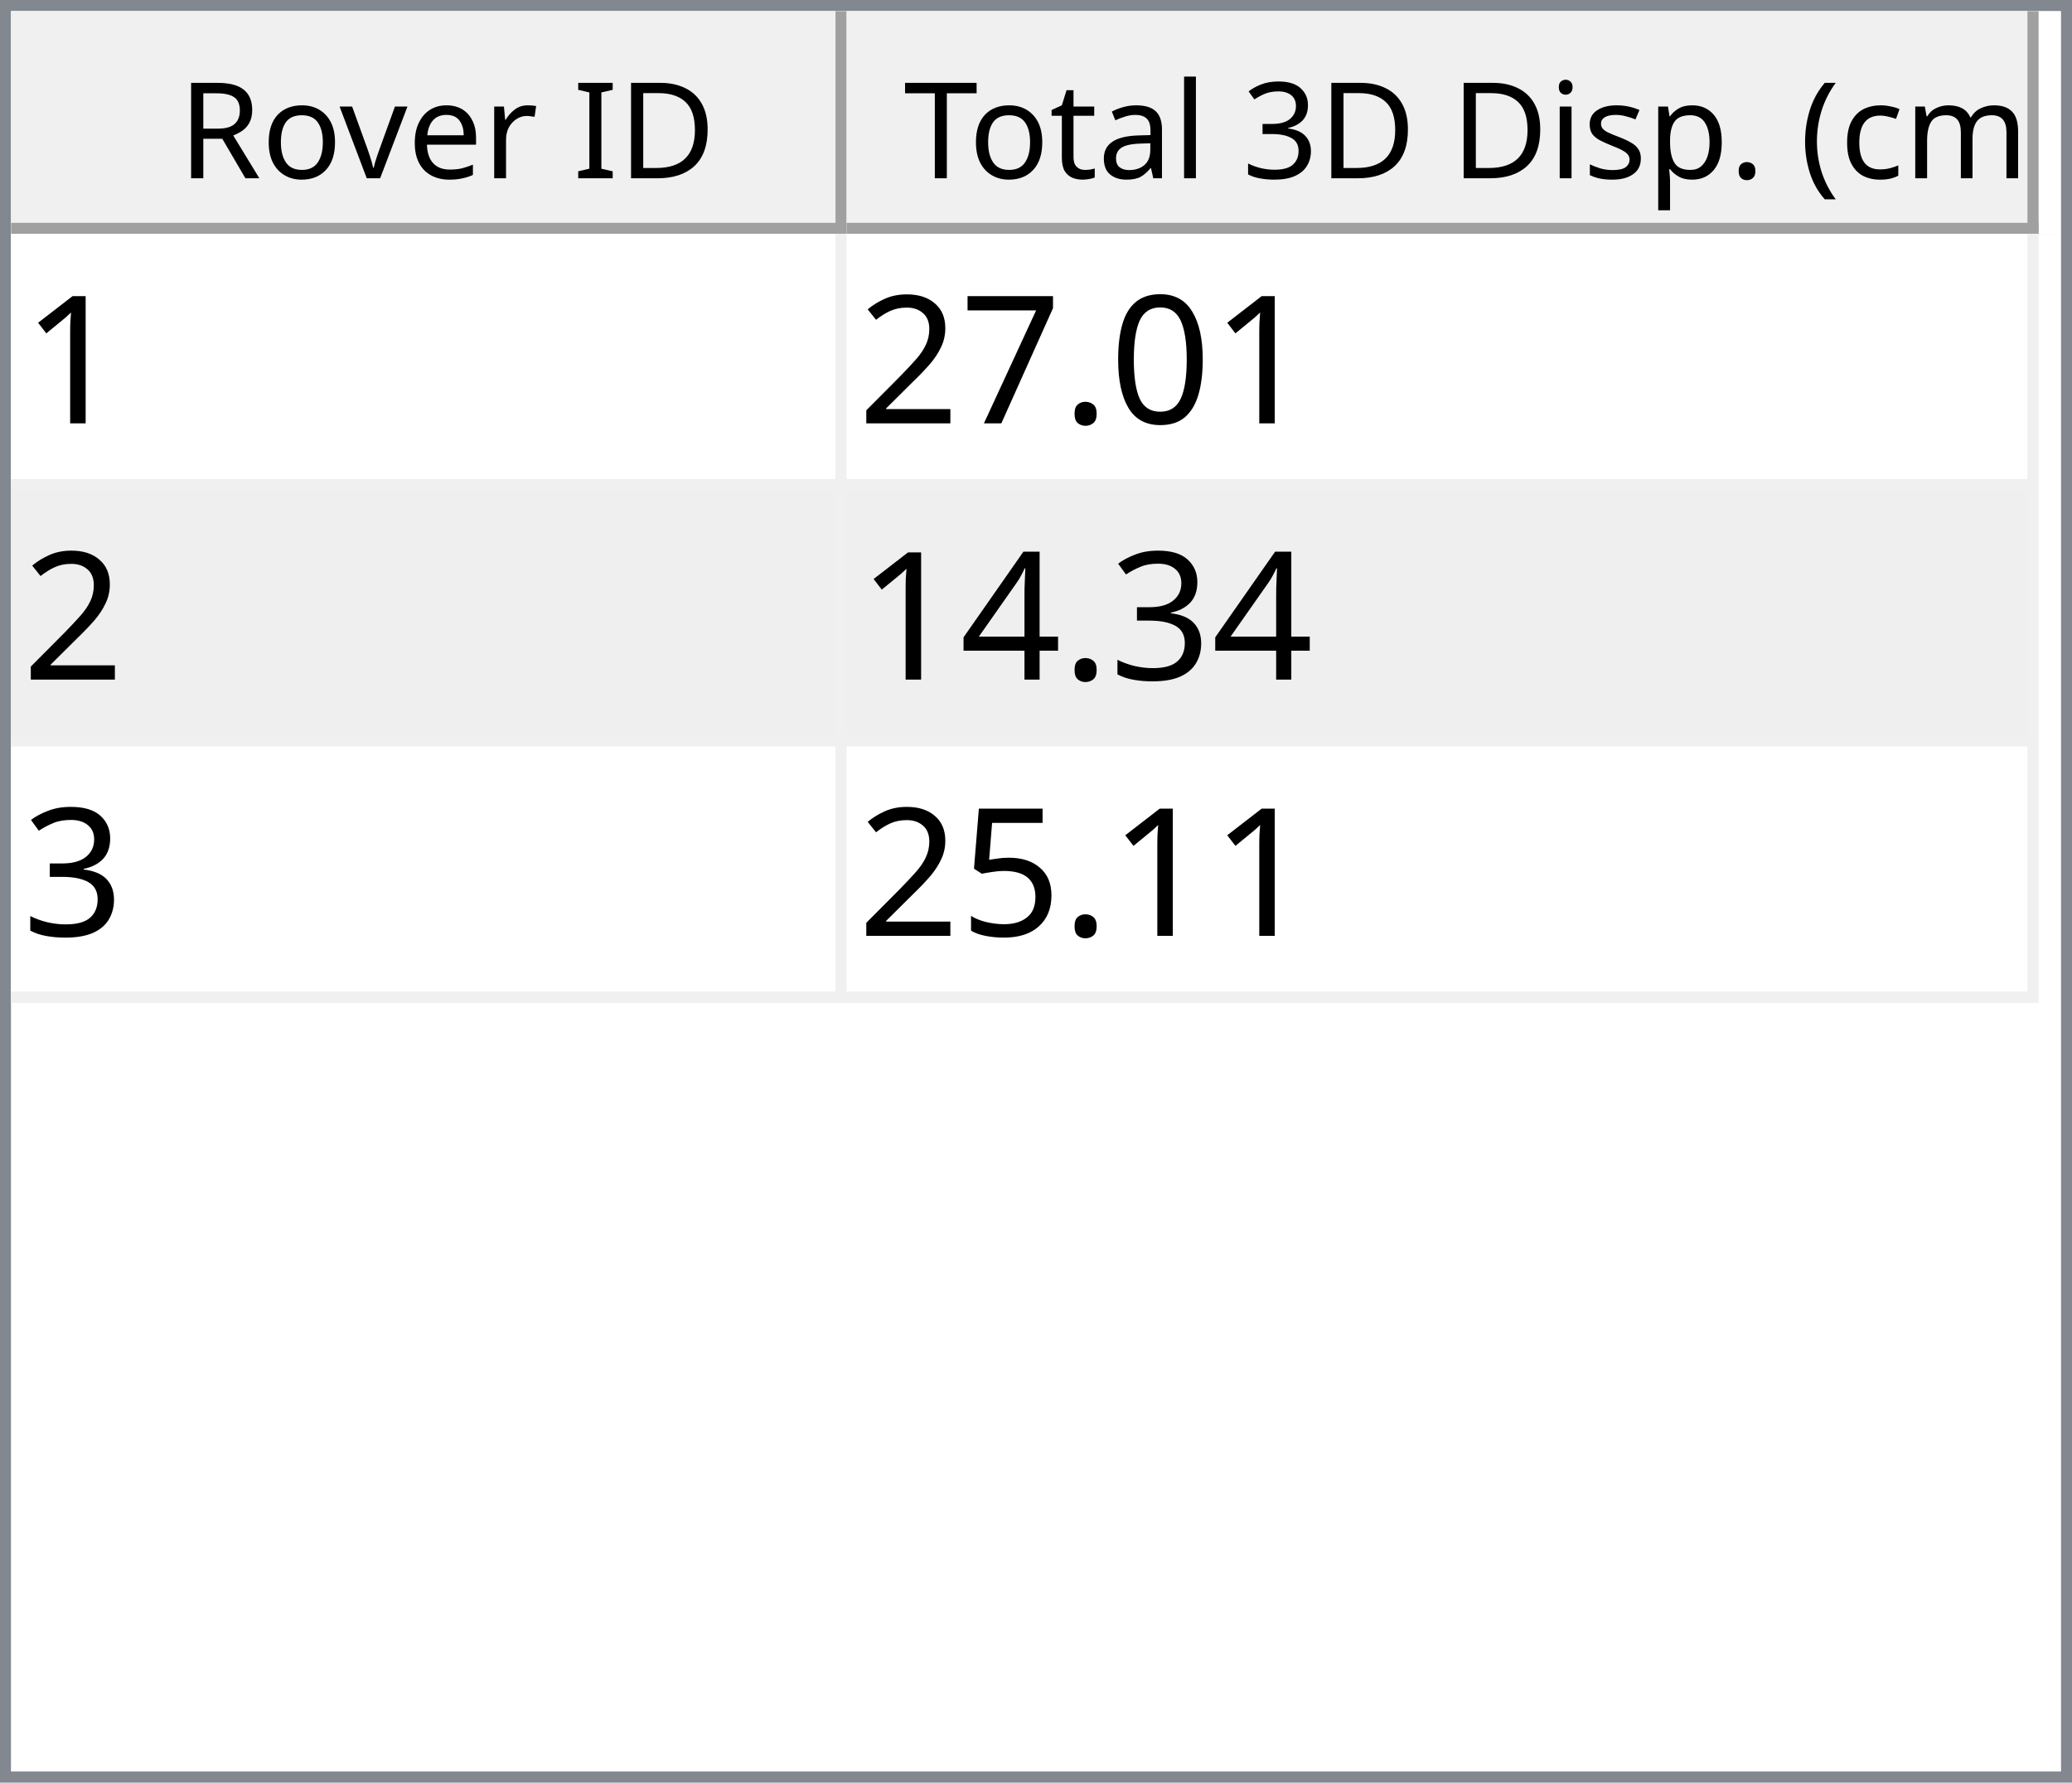
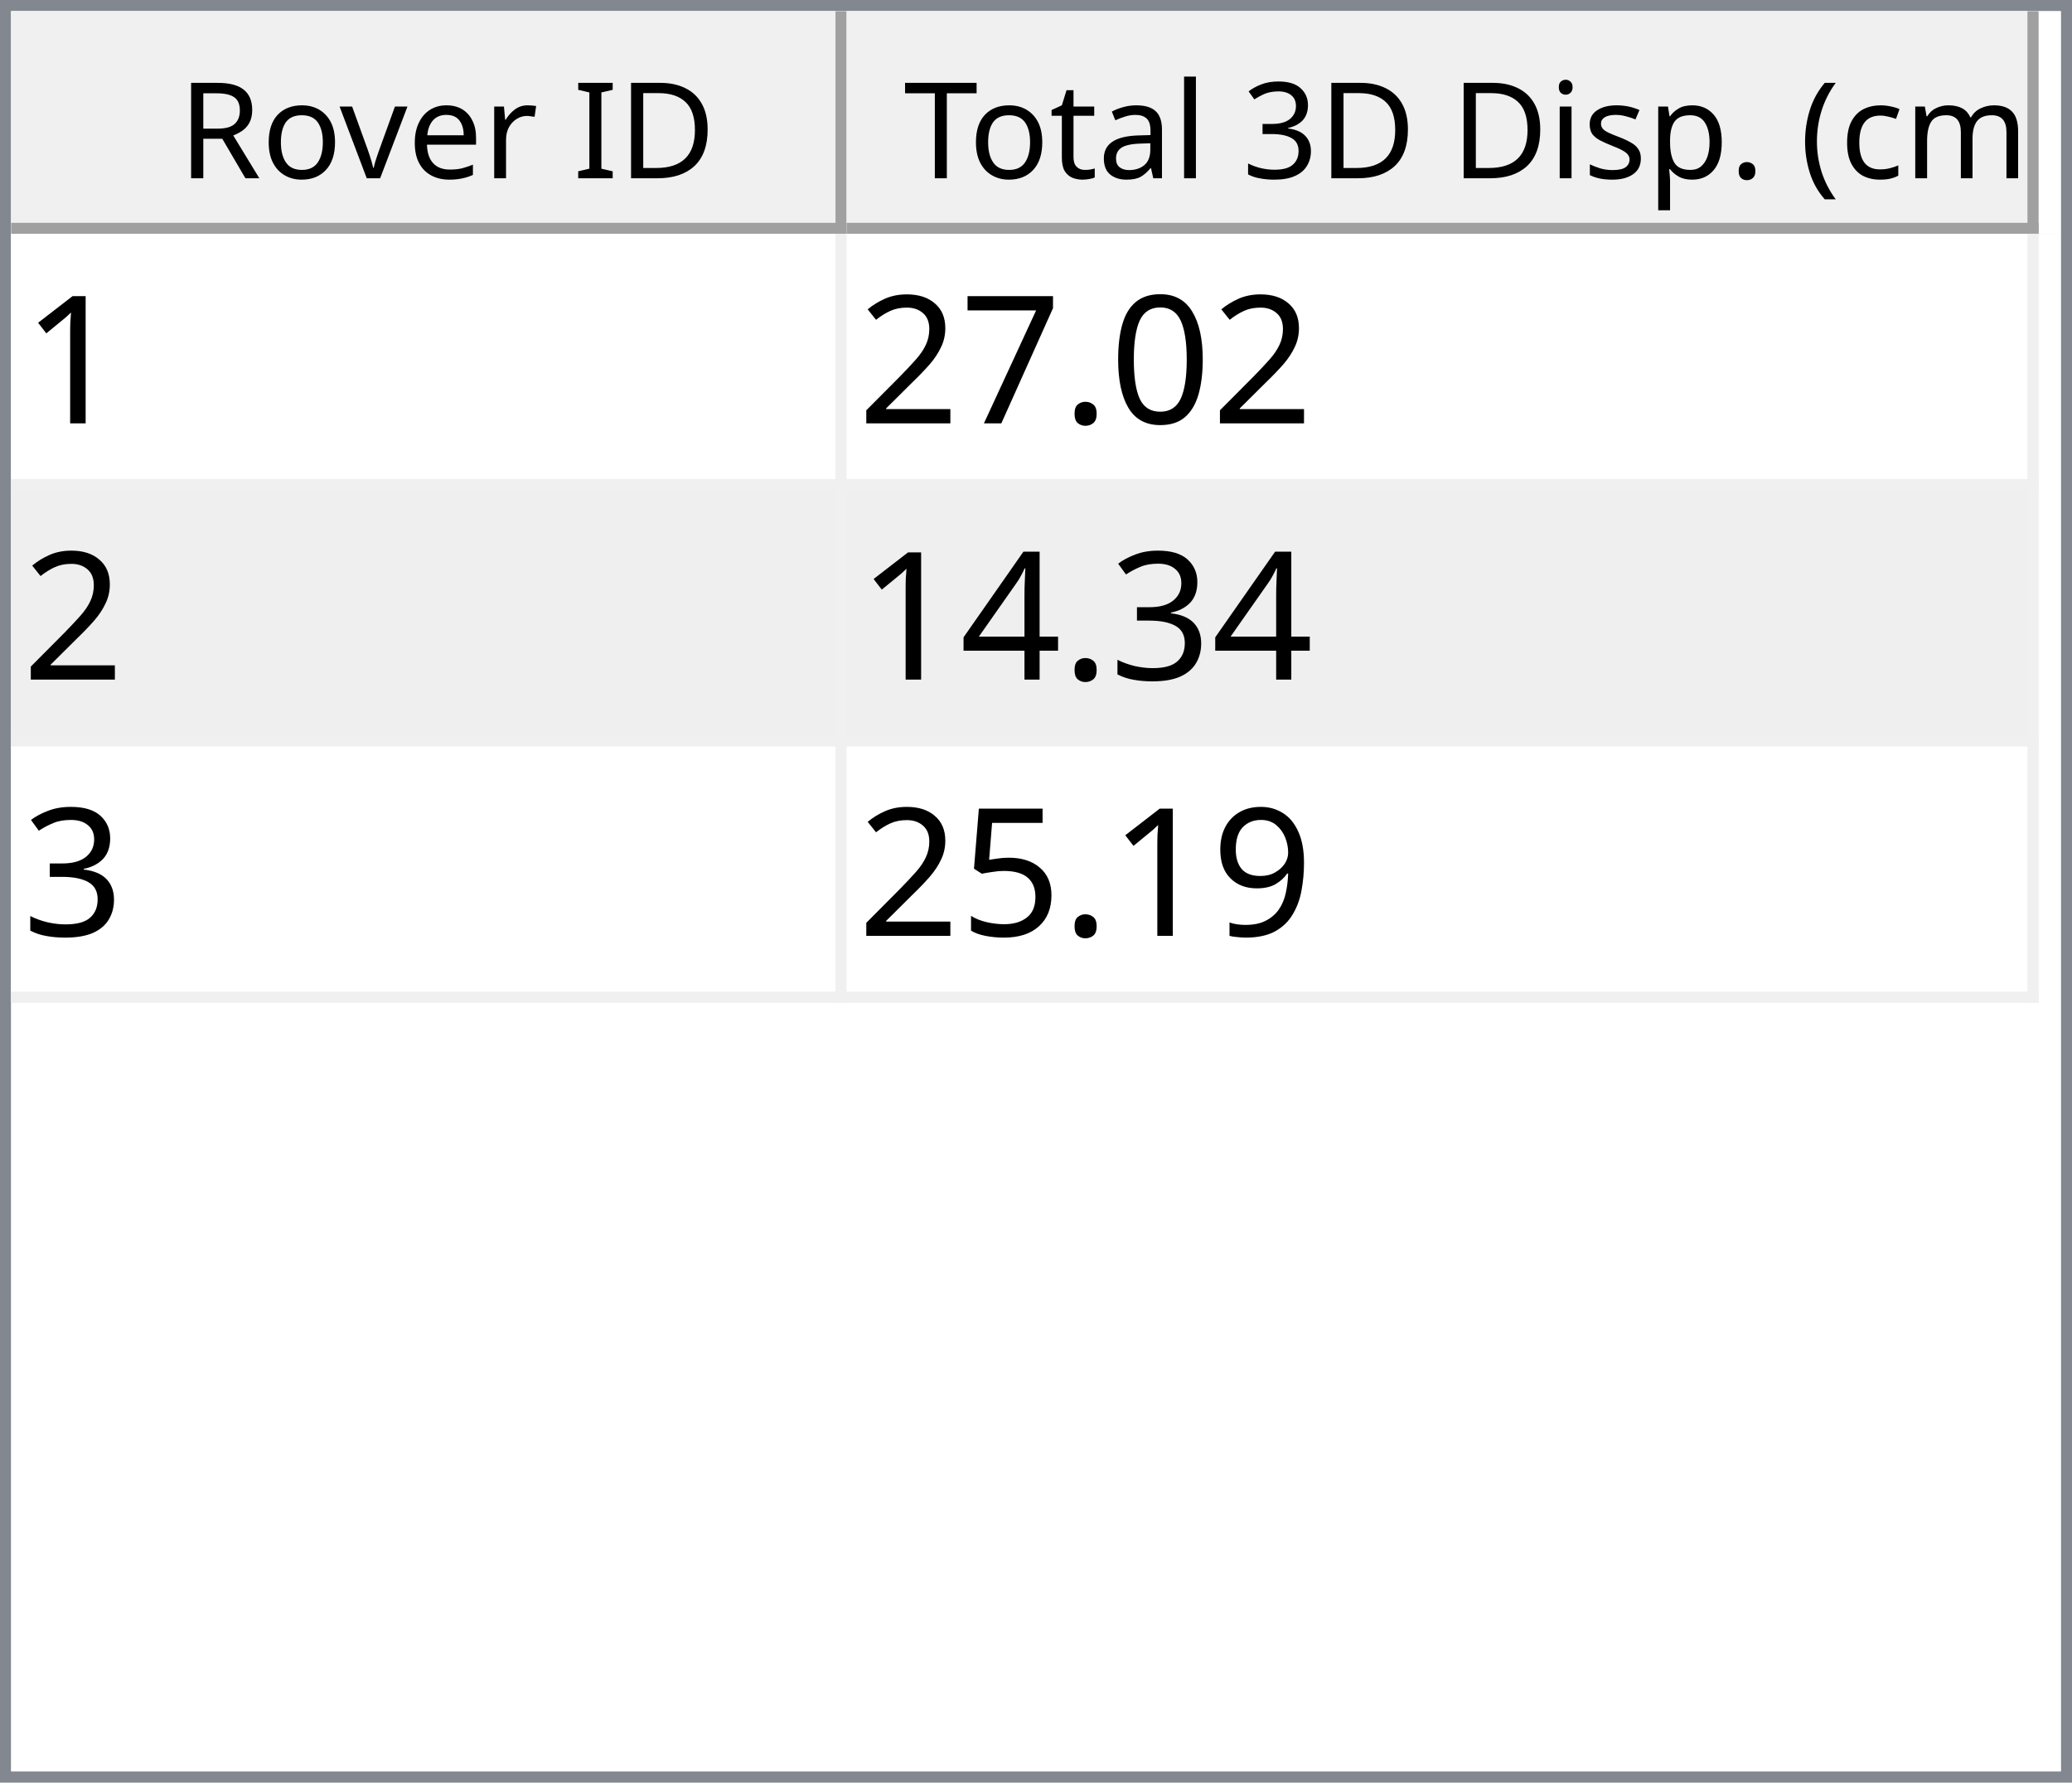
<svg xmlns="http://www.w3.org/2000/svg" style="fill-opacity:1; color-rendering:auto; color-interpolation:auto; text-rendering:auto; stroke:black; stroke-linecap:square; stroke-miterlimit:10; shape-rendering:auto; stroke-opacity:1; fill:black; stroke-dasharray:none; font-weight:normal; stroke-width:1; font-family:'Dialog'; font-style:normal; stroke-linejoin:miter; font-size:12px; stroke-dashoffset:0; image-rendering:auto;" width="186" height="160">
  <defs id="genericDefs" />
  <g>
    <defs id="defs1">
      <clipPath clipPathUnits="userSpaceOnUse" id="clipPath1">
        <path d="M0 0 L186 0 L186 160 L0 160 L0 0 Z" />
      </clipPath>
      <clipPath clipPathUnits="userSpaceOnUse" id="clipPath2">
        <path d="M0 0 L0 160 L186 160 L186 0 Z" />
      </clipPath>
      <clipPath clipPathUnits="userSpaceOnUse" id="clipPath3">
        <path d="M0 0 L0 20 L184 20 L184 0 Z" />
      </clipPath>
      <clipPath clipPathUnits="userSpaceOnUse" id="clipPath4">
        <path d="M0 0 L0 20 L75 20 L75 0 Z" />
      </clipPath>
      <clipPath clipPathUnits="userSpaceOnUse" id="clipPath5">
        <path d="M1 1 L1 19 L74 19 L74 1 Z" />
      </clipPath>
      <clipPath clipPathUnits="userSpaceOnUse" id="clipPath6">
        <path d="M0 0 L0 18 L73 18 L73 0 Z" />
      </clipPath>
      <clipPath clipPathUnits="userSpaceOnUse" id="clipPath7">
        <path d="M-0.5 -0.5 L-0.5 19.5 L74.5 19.5 L74.5 -0.5 Z" />
      </clipPath>
      <clipPath clipPathUnits="userSpaceOnUse" id="clipPath8">
        <path d="M0 0 L0 20 L107 20 L107 0 Z" />
      </clipPath>
      <clipPath clipPathUnits="userSpaceOnUse" id="clipPath9">
        <path d="M1 1 L1 19 L106 19 L106 1 Z" />
      </clipPath>
      <clipPath clipPathUnits="userSpaceOnUse" id="clipPath10">
        <path d="M0 0 L0 18 L105 18 L105 0 Z" />
      </clipPath>
      <clipPath clipPathUnits="userSpaceOnUse" id="clipPath11">
        <path d="M-0.5 -0.5 L-0.5 19.5 L106.5 19.5 L106.5 -0.5 Z" />
      </clipPath>
      <clipPath clipPathUnits="userSpaceOnUse" id="clipPath12">
        <path d="M0 0 L0 138 L184 138 L184 0 Z" />
      </clipPath>
      <clipPath clipPathUnits="userSpaceOnUse" id="clipPath13">
        <path d="M0 0 L0 69 L182 69 L182 0 Z" />
      </clipPath>
      <clipPath clipPathUnits="userSpaceOnUse" id="clipPath14">
        <path d="M-0.5 -0.5 L-0.5 68.5 L181.5 68.5 L181.5 -0.5 Z" />
      </clipPath>
      <clipPath clipPathUnits="userSpaceOnUse" id="clipPath15">
        <path d="M0 0 L0 22 L74 22 L74 0 Z" />
      </clipPath>
      <clipPath clipPathUnits="userSpaceOnUse" id="clipPath16">
        <path d="M0 0 L0 22 L106 22 L106 0 Z" />
      </clipPath>
      <font horiz-adv-x="64.551" id="font1">
        <font-face ascent="107.91" descent="25.098" units-per-em="100" style="font-style:normal; font-family:Segoe UI; font-weight:normal;" />
        <missing-glyph horiz-adv-x="64.551" d="M8.109 0 L8.109 68.266 L56.453 68.266 L56.453 0 L8.109 0 ZM15.328 7.234 L49.219 7.234 L49.219 61.031 L15.328 61.031 L15.328 7.234 Z" />
        <glyph unicode="D" horiz-adv-x="70.117" d="M9.188 0 L9.188 70.016 L28.516 70.016 Q65.531 70.016 65.531 35.891 Q65.531 19.672 55.25 9.836 Q44.969 0 27.734 0 L9.188 0 ZM17.391 62.594 L17.391 7.422 L27.828 7.422 Q41.609 7.422 49.273 14.797 Q56.938 22.172 56.938 35.688 Q56.938 62.594 28.328 62.594 L17.391 62.594 Z" />
        <glyph unicode="I" horiz-adv-x="26.611" d="M17.391 0 L9.188 0 L9.188 70.016 L17.391 70.016 L17.391 0 Z" />
        <glyph unicode=" " horiz-adv-x="27.393" d="" />
        <glyph unicode="r" horiz-adv-x="34.766" d="M34.188 41.891 Q32.078 43.5 28.125 43.5 Q23 43.5 19.555 38.672 Q16.109 33.844 16.109 25.484 L16.109 0 L8.109 0 L8.109 50 L16.109 50 L16.109 39.703 L16.312 39.703 Q18.016 44.969 21.531 47.922 Q25.047 50.875 29.391 50.875 Q32.516 50.875 34.188 50.203 L34.188 41.891 Z" />
        <glyph unicode="e" horiz-adv-x="52.295" d="M48.297 23 L12.984 23 Q13.188 14.656 17.484 10.109 Q21.781 5.562 29.297 5.562 Q37.75 5.562 44.828 11.141 L44.828 3.609 Q38.234 -1.172 27.391 -1.172 Q16.797 -1.172 10.742 5.641 Q4.688 12.453 4.688 24.812 Q4.688 36.469 11.305 43.82 Q17.922 51.172 27.734 51.172 Q37.547 51.172 42.922 44.828 Q48.297 38.484 48.297 27.203 L48.297 23 ZM40.094 29.781 Q40.047 36.719 36.75 40.578 Q33.453 44.438 27.594 44.438 Q21.922 44.438 17.969 40.383 Q14.016 36.328 13.094 29.781 L40.094 29.781 Z" />
        <glyph unicode="v" horiz-adv-x="47.9" d="M47.406 50 L27.484 0 L19.625 0 L0.688 50 L9.469 50 L22.172 13.672 Q23.578 9.672 23.922 6.688 L24.125 6.688 Q24.609 10.453 25.688 13.484 L38.969 50 L47.406 50 Z" />
        <glyph unicode="o" horiz-adv-x="58.594" d="M29 -1.172 Q17.922 -1.172 11.305 5.836 Q4.688 12.844 4.688 24.422 Q4.688 37.016 11.57 44.094 Q18.453 51.172 30.172 51.172 Q41.359 51.172 47.633 44.289 Q53.906 37.406 53.906 25.203 Q53.906 13.234 47.141 6.031 Q40.375 -1.172 29 -1.172 ZM29.594 44.438 Q21.875 44.438 17.383 39.188 Q12.891 33.938 12.891 24.703 Q12.891 15.828 17.43 10.695 Q21.969 5.562 29.594 5.562 Q37.359 5.562 41.531 10.594 Q45.703 15.625 45.703 24.906 Q45.703 34.281 41.531 39.359 Q37.359 44.438 29.594 44.438 Z" />
        <glyph unicode="R" horiz-adv-x="59.814" d="M59.375 0 L49.609 0 L37.891 19.625 Q36.281 22.359 34.766 24.289 Q33.25 26.219 31.664 27.438 Q30.078 28.656 28.25 29.219 Q26.422 29.781 24.125 29.781 L17.391 29.781 L17.391 0 L9.188 0 L9.188 70.016 L30.078 70.016 Q34.672 70.016 38.555 68.867 Q42.438 67.719 45.289 65.375 Q48.141 63.031 49.758 59.547 Q51.375 56.062 51.375 51.375 Q51.375 47.703 50.273 44.656 Q49.172 41.609 47.148 39.211 Q45.125 36.812 42.266 35.133 Q39.406 33.453 35.844 32.516 L35.844 32.328 Q37.594 31.547 38.891 30.547 Q40.188 29.547 41.359 28.18 Q42.531 26.812 43.68 25.078 Q44.828 23.344 46.234 21.047 L59.375 0 ZM17.391 62.594 L17.391 37.203 L28.516 37.203 Q31.594 37.203 34.203 38.133 Q36.812 39.062 38.719 40.797 Q40.625 42.531 41.703 45.047 Q42.781 47.562 42.781 50.688 Q42.781 56.297 39.141 59.445 Q35.5 62.594 28.609 62.594 L17.391 62.594 Z" />
        <glyph unicode=")" horiz-adv-x="30.176" d="M8.297 -15.922 L1.172 -15.922 Q16.406 2.344 16.406 26.812 Q16.406 51.469 1.078 70.016 L8.297 70.016 Q23.531 52.156 23.531 26.703 Q23.531 1.375 8.297 -15.922 Z" />
        <glyph unicode="m" horiz-adv-x="86.133" d="M79.109 0 L71.094 0 L71.094 28.719 Q71.094 37.016 68.531 40.727 Q65.969 44.438 59.906 44.438 Q54.781 44.438 51.195 39.75 Q47.609 35.062 47.609 28.516 L47.609 0 L39.594 0 L39.594 29.688 Q39.594 44.438 28.219 44.438 Q22.953 44.438 19.531 40.016 Q16.109 35.594 16.109 28.516 L16.109 0 L8.109 0 L8.109 50 L16.109 50 L16.109 42.094 L16.312 42.094 Q21.625 51.172 31.844 51.172 Q36.969 51.172 40.773 48.312 Q44.578 45.453 46 40.828 Q51.562 51.172 62.594 51.172 Q79.109 51.172 79.109 30.812 L79.109 0 Z" />
        <glyph unicode="c" horiz-adv-x="46.191" d="M42.188 2.297 Q36.422 -1.172 28.516 -1.172 Q17.828 -1.172 11.258 5.789 Q4.688 12.75 4.688 23.828 Q4.688 36.188 11.766 43.68 Q18.844 51.172 30.672 51.172 Q37.25 51.172 42.281 48.734 L42.281 40.531 Q36.719 44.438 30.375 44.438 Q22.703 44.438 17.797 38.945 Q12.891 33.453 12.891 24.516 Q12.891 15.719 17.508 10.641 Q22.125 5.562 29.891 5.562 Q36.422 5.562 42.188 9.906 L42.188 2.297 Z" />
        <glyph unicode="(" horiz-adv-x="30.176" d="M29.109 -15.922 L21.969 -15.922 Q6.844 1.375 6.844 26.703 Q6.844 52.156 21.969 70.016 L29.203 70.016 Q13.875 51.469 13.875 26.812 Q13.875 2.344 29.109 -15.922 Z" />
        <glyph unicode="." horiz-adv-x="21.68" d="M10.891 -1.078 Q8.641 -1.078 7.055 0.539 Q5.469 2.156 5.469 4.391 Q5.469 6.641 7.055 8.273 Q8.641 9.906 10.891 9.906 Q13.188 9.906 14.797 8.273 Q16.406 6.641 16.406 4.391 Q16.406 2.156 14.797 0.539 Q13.188 -1.078 10.891 -1.078 Z" />
        <glyph unicode="p" horiz-adv-x="58.789" d="M16.312 7.234 L16.109 7.234 L16.109 -23 L8.109 -23 L8.109 50 L16.109 50 L16.109 41.219 L16.312 41.219 Q22.219 51.172 33.594 51.172 Q43.266 51.172 48.688 44.461 Q54.109 37.75 54.109 26.469 Q54.109 13.922 48 6.375 Q41.891 -1.172 31.297 -1.172 Q21.578 -1.172 16.312 7.234 ZM16.109 27.391 L16.109 20.406 Q16.109 14.203 20.141 9.883 Q24.172 5.562 30.375 5.562 Q37.641 5.562 41.773 11.133 Q45.906 16.703 45.906 26.609 Q45.906 34.969 42.047 39.703 Q38.188 44.438 31.594 44.438 Q24.609 44.438 20.359 39.578 Q16.109 34.719 16.109 27.391 Z" />
        <glyph unicode="s" horiz-adv-x="42.432" d="M5.078 1.812 L5.078 10.406 Q11.625 5.562 19.484 5.562 Q30.031 5.562 30.031 12.594 Q30.031 14.594 29.125 15.992 Q28.219 17.391 26.68 18.461 Q25.141 19.531 23.07 20.383 Q21 21.234 18.609 22.172 Q15.281 23.484 12.766 24.828 Q10.25 26.172 8.57 27.859 Q6.891 29.547 6.031 31.695 Q5.172 33.844 5.172 36.719 Q5.172 40.234 6.789 42.945 Q8.406 45.656 11.086 47.484 Q13.766 49.312 17.211 50.242 Q20.656 51.172 24.312 51.172 Q30.812 51.172 35.938 48.922 L35.938 40.828 Q30.422 44.438 23.25 44.438 Q21 44.438 19.195 43.922 Q17.391 43.406 16.094 42.477 Q14.797 41.547 14.086 40.258 Q13.375 38.969 13.375 37.406 Q13.375 35.453 14.086 34.133 Q14.797 32.812 16.164 31.789 Q17.531 30.766 19.484 29.938 Q21.438 29.109 23.922 28.125 Q27.25 26.859 29.883 25.516 Q32.516 24.172 34.375 22.484 Q36.234 20.797 37.234 18.602 Q38.234 16.406 38.234 13.375 Q38.234 9.672 36.602 6.938 Q34.969 4.203 32.234 2.398 Q29.5 0.594 25.93 -0.289 Q22.359 -1.172 18.453 -1.172 Q10.75 -1.172 5.078 1.812 Z" />
        <glyph unicode="i" horiz-adv-x="24.219" d="M12.203 62.703 Q10.062 62.703 8.547 64.164 Q7.031 65.625 7.031 67.875 Q7.031 70.125 8.547 71.609 Q10.062 73.094 12.203 73.094 Q14.406 73.094 15.945 71.609 Q17.484 70.125 17.484 67.875 Q17.484 65.719 15.945 64.211 Q14.406 62.703 12.203 62.703 ZM16.109 0 L8.109 0 L8.109 50 L16.109 50 L16.109 0 Z" />
        <glyph unicode="3" horiz-adv-x="53.906" d="M46.531 19.828 Q46.531 15.094 44.75 11.211 Q42.969 7.328 39.719 4.57 Q36.469 1.812 31.93 0.297 Q27.391 -1.219 21.922 -1.219 Q11.922 -1.219 6 2.594 L6 11.188 Q13.094 5.609 22.219 5.609 Q25.875 5.609 28.828 6.539 Q31.781 7.469 33.906 9.227 Q36.031 10.984 37.18 13.477 Q38.328 15.969 38.328 19.094 Q38.328 32.812 18.797 32.812 L12.984 32.812 L12.984 39.594 L18.5 39.594 Q35.797 39.594 35.797 52.484 Q35.797 64.406 22.609 64.406 Q15.188 64.406 8.688 59.422 L8.688 67.188 Q15.375 71.188 24.609 71.188 Q29 71.188 32.57 69.969 Q36.141 68.75 38.68 66.555 Q41.219 64.359 42.609 61.281 Q44 58.203 44 54.5 Q44 40.672 30.031 36.719 L30.031 36.531 Q33.594 36.141 36.625 34.797 Q39.656 33.453 41.852 31.305 Q44.047 29.156 45.289 26.25 Q46.531 23.344 46.531 19.828 Z" />
        <glyph unicode="l" horiz-adv-x="24.219" d="M16.109 0 L8.109 0 L8.109 74.031 L16.109 74.031 L16.109 0 Z" />
        <glyph unicode="a" horiz-adv-x="50.879" d="M43.891 0 L35.891 0 L35.891 7.812 L35.688 7.812 Q30.469 -1.172 20.312 -1.172 Q12.844 -1.172 8.617 2.781 Q4.391 6.734 4.391 13.281 Q4.391 27.297 20.906 29.594 L35.891 31.688 Q35.891 44.438 25.594 44.438 Q16.547 44.438 9.281 38.281 L9.281 46.484 Q16.656 51.172 26.266 51.172 Q43.891 51.172 43.891 32.516 L43.891 0 ZM35.891 25.297 L23.828 23.641 Q18.266 22.859 15.43 20.875 Q12.594 18.891 12.594 13.875 Q12.594 10.203 15.211 7.883 Q17.828 5.562 22.172 5.562 Q28.125 5.562 32.008 9.742 Q35.891 13.922 35.891 20.312 L35.891 25.297 Z" />
        <glyph unicode="t" horiz-adv-x="33.887" d="M31.297 0.484 Q28.469 -1.078 23.828 -1.078 Q10.688 -1.078 10.688 13.578 L10.688 43.172 L2.094 43.172 L2.094 50 L10.688 50 L10.688 62.203 L18.703 64.797 L18.703 50 L31.297 50 L31.297 43.172 L18.703 43.172 L18.703 14.984 Q18.703 9.969 20.414 7.82 Q22.125 5.672 26.078 5.672 Q29.109 5.672 31.297 7.328 L31.297 0.484 Z" />
        <glyph unicode="T" horiz-adv-x="52.393" d="M50.594 62.594 L30.375 62.594 L30.375 0 L22.172 0 L22.172 62.594 L2 62.594 L2 70.016 L50.594 70.016 L50.594 62.594 Z" />
      </font>
      <font horiz-adv-x="75.0" id="font2">
        <font-face ascent="100.537" descent="21.973" units-per-em="100" style="font-style:normal; font-family:sans-serif; font-weight:normal;" />
        <missing-glyph horiz-adv-x="75.0" d="M12.5 0 L12.5 62.5 L62.5 62.5 L62.5 0 L12.5 0 ZM14.062 1.562 L60.938 1.562 L60.938 60.938 L14.062 60.938 L14.062 1.562 Z" />
        <glyph unicode="1" horiz-adv-x="55.615" d="M37.25 0 L28.469 0 L28.469 56 Q25.297 52.984 20.141 49.953 Q14.984 46.922 10.891 45.406 L10.891 53.906 Q18.266 57.375 23.781 62.305 Q29.297 67.234 31.594 71.875 L37.25 71.875 L37.25 0 Z" />
        <glyph unicode="0" horiz-adv-x="55.615" d="M4.156 35.297 Q4.156 48 6.766 55.742 Q9.375 63.484 14.523 67.68 Q19.672 71.875 27.484 71.875 Q33.25 71.875 37.594 69.555 Q41.938 67.234 44.773 62.867 Q47.609 58.5 49.219 52.227 Q50.828 45.953 50.828 35.297 Q50.828 22.703 48.242 14.969 Q45.656 7.234 40.508 3.008 Q35.359 -1.219 27.484 -1.219 Q17.141 -1.219 11.234 6.203 Q4.156 15.141 4.156 35.297 ZM13.188 35.297 Q13.188 17.672 17.312 11.836 Q21.438 6 27.484 6 Q33.547 6 37.672 11.859 Q41.797 17.719 41.797 35.297 Q41.797 52.984 37.672 58.789 Q33.547 64.594 27.391 64.594 Q21.344 64.594 17.719 59.469 Q13.188 52.938 13.188 35.297 Z" />
        <glyph unicode="." horiz-adv-x="27.783" d="M9.078 0 L9.078 10.016 L19.094 10.016 L19.094 0 L9.078 0 Z" />
        <glyph unicode="7" horiz-adv-x="55.615" d="M4.734 62.203 L4.734 70.656 L51.078 70.656 L51.078 63.812 Q44.234 56.547 37.523 44.484 Q30.812 32.422 27.156 19.672 Q24.516 10.688 23.781 0 L14.75 0 Q14.891 8.453 18.062 20.414 Q21.234 32.375 27.172 43.484 Q33.109 54.594 39.797 62.203 L4.734 62.203 Z" />
        <glyph unicode="2" horiz-adv-x="55.615" d="M50.344 8.453 L50.344 0 L3.031 0 Q2.938 3.172 4.047 6.109 Q5.859 10.938 9.836 15.625 Q13.812 20.312 21.344 26.469 Q33.016 36.031 37.117 41.625 Q41.219 47.219 41.219 52.203 Q41.219 57.422 37.477 61.008 Q33.734 64.594 27.734 64.594 Q21.391 64.594 17.578 60.789 Q13.766 56.984 13.719 50.25 L4.688 51.172 Q5.609 61.281 11.664 66.578 Q17.719 71.875 27.938 71.875 Q38.234 71.875 44.242 66.164 Q50.25 60.453 50.25 52 Q50.25 47.703 48.492 43.555 Q46.734 39.406 42.656 34.812 Q38.578 30.219 29.109 22.219 Q21.188 15.578 18.945 13.211 Q16.703 10.844 15.234 8.453 L50.344 8.453 Z" />
        <glyph unicode="3" horiz-adv-x="55.615" d="M4.203 18.891 L12.984 20.062 Q14.5 12.594 18.141 9.297 Q21.781 6 27 6 Q33.203 6 37.477 10.297 Q41.75 14.594 41.75 20.953 Q41.75 27 37.797 30.93 Q33.844 34.859 27.734 34.859 Q25.25 34.859 21.531 33.891 L22.516 41.609 Q23.391 41.5 23.922 41.5 Q29.547 41.5 34.039 44.43 Q38.531 47.359 38.531 53.469 Q38.531 58.297 35.258 61.477 Q31.984 64.656 26.812 64.656 Q21.688 64.656 18.266 61.43 Q14.844 58.203 13.875 51.766 L5.078 53.328 Q6.688 62.156 12.398 67.016 Q18.109 71.875 26.609 71.875 Q32.469 71.875 37.398 69.359 Q42.328 66.844 44.945 62.5 Q47.562 58.156 47.562 53.266 Q47.562 48.641 45.07 44.828 Q42.578 41.016 37.703 38.766 Q44.047 37.312 47.562 32.695 Q51.078 28.078 51.078 21.141 Q51.078 11.766 44.242 5.25 Q37.406 -1.266 26.953 -1.266 Q17.531 -1.266 11.305 4.352 Q5.078 9.969 4.203 18.891 Z" />
        <glyph unicode="4" horiz-adv-x="55.615" d="M32.328 0 L32.328 17.141 L1.266 17.141 L1.266 25.203 L33.938 71.578 L41.109 71.578 L41.109 25.203 L50.781 25.203 L50.781 17.141 L41.109 17.141 L41.109 0 L32.328 0 ZM32.328 25.203 L32.328 57.469 L9.906 25.203 L32.328 25.203 Z" />
+         <glyph unicode="9" horiz-adv-x="55.615" d="M5.469 16.547 L13.922 17.328 Q14.984 11.375 18.016 8.688 Q21.047 6 25.781 6 Q29.828 6 32.883 7.859 Q35.938 9.719 37.891 12.82 Q39.844 15.922 41.164 21.195 Q42.484 26.469 42.484 31.938 Q42.484 32.516 42.438 33.688 Q39.797 29.5 35.234 26.883 Q30.672 24.266 25.344 24.266 Q16.453 24.266 10.305 30.711 Q4.156 37.156 4.156 47.703 Q4.156 58.594 10.578 65.234 Q17 71.875 26.656 71.875 Q33.641 71.875 39.43 68.117 Q45.219 64.359 48.219 57.398 Q51.219 50.438 51.219 37.25 Q51.219 23.531 48.242 15.406 Q45.266 7.281 39.383 3.031 Q33.5 -1.219 25.594 -1.219 Q17.188 -1.219 11.867 3.445 Q6.547 8.109 5.469 16.547 ZM41.453 48.141 Q41.453 55.719 37.43 60.156 Q33.406 64.594 27.734 64.594 Q21.875 64.594 17.531 59.812 Q13.188 55.031 13.188 47.406 Q13.188 40.578 17.312 36.305 Q21.438 32.031 27.484 32.031 Q33.594 32.031 37.523 36.305 Q41.453 40.578 41.453 48.141 Z" />
        <glyph unicode="5" horiz-adv-x="55.615" d="M4.156 18.75 L13.375 19.531 Q14.406 12.797 18.141 9.398 Q21.875 6 27.156 6 Q33.5 6 37.891 10.789 Q42.281 15.578 42.281 23.484 Q42.281 31 38.062 35.352 Q33.844 39.703 27 39.703 Q22.75 39.703 19.336 37.773 Q15.922 35.844 13.969 32.766 L5.719 33.844 L12.641 70.609 L48.25 70.609 L48.25 62.203 L19.672 62.203 L15.828 42.969 Q22.266 47.469 29.344 47.469 Q38.719 47.469 45.164 40.969 Q51.609 34.469 51.609 24.266 Q51.609 14.547 45.953 7.469 Q39.062 -1.219 27.156 -1.219 Q17.391 -1.219 11.211 4.25 Q5.031 9.719 4.156 18.75 Z" />
      </font>
    </defs>
    <g style="fill:white; stroke:white;">
      <rect x="0" y="0" width="186" style="clip-path:url(#clipPath1); stroke:none;" height="160" />
    </g>
    <g style="fill:white; text-rendering:optimizeSpeed; color-rendering:optimizeSpeed; image-rendering:optimizeSpeed; shape-rendering:crispEdges; stroke:white; color-interpolation:sRGB;">
      <rect x="0" width="186" height="160" y="0" style="stroke:none;" />
      <path style="stroke:none;" d="M0 160 L186 160 L186 0 L0 0 Z" />
    </g>
    <g style="fill:rgb(240,240,240); font-family:'Segoe UI'; stroke:rgb(240,240,240);">
      <rect x="0" y="0" width="186" style="clip-path:url(#clipPath2); stroke:none;" height="160" />
    </g>
    <g style="fill:rgb(130,135,144); font-family:'Segoe UI'; stroke:rgb(130,135,144);">
      <path d="M0 0 L186 0 L186 160 L0 160 L0 0 ZM1 1 L185 1 L185 159 L1 159 L1 1 Z" style="fill-rule:evenodd; clip-path:url(#clipPath2); stroke:none;" />
    </g>
    <g style="fill:white; font-family:'Segoe UI'; stroke:white;" transform="translate(1,1)">
      <rect x="0" y="0" width="184" style="clip-path:url(#clipPath3); stroke:none;" height="20" />
    </g>
    <g style="fill:rgb(240,240,240); font-family:'Segoe UI'; stroke:rgb(240,240,240);" transform="translate(1,1)">
      <rect x="0" y="0" width="75" style="clip-path:url(#clipPath4); stroke:none;" height="20" />
    </g>
    <g style="font-family:'Segoe UI';" transform="translate(2,2)">
      <text x="14" xml:space="preserve" y="14" style="clip-path:url(#clipPath6); stroke:none;">Rover ID</text>
    </g>
    <g style="fill:rgb(160,160,160); font-family:'Segoe UI'; stroke:rgb(160,160,160); stroke-linejoin:bevel;" transform="translate(1.5,1.5)">
      <line x1="74" x2="74" y1="0" style="fill:none; clip-path:url(#clipPath7);" y2="19" />
    </g>
    <g style="fill:rgb(160,160,160); font-family:'Segoe UI'; stroke:rgb(160,160,160); stroke-linejoin:bevel;" transform="matrix(1,0,0,1,1,1) translate(0.5,0.5)">
      <line x1="0" x2="74" y1="19" style="fill:none; clip-path:url(#clipPath7);" y2="19" />
    </g>
    <g style="fill:rgb(240,240,240); font-family:'Segoe UI'; stroke:rgb(240,240,240);" transform="translate(76,1)">
      <rect x="0" y="0" width="107" style="clip-path:url(#clipPath8); stroke:none;" height="20" />
    </g>
    <g style="font-family:'Segoe UI';" transform="translate(77,2)">
      <text x="1" xml:space="preserve" y="14" style="clip-path:url(#clipPath10); stroke:none;"> Total 3D Disp. (cm)</text>
    </g>
    <g style="fill:rgb(160,160,160); font-family:'Segoe UI'; stroke:rgb(160,160,160); stroke-linejoin:bevel;" transform="translate(76.5,1.5)">
      <line x1="106" x2="106" y1="0" style="fill:none; clip-path:url(#clipPath11);" y2="19" />
    </g>
    <g style="fill:rgb(160,160,160); font-family:'Segoe UI'; stroke:rgb(160,160,160); stroke-linejoin:bevel;" transform="matrix(1,0,0,1,76,1) translate(0.5,0.5)">
      <line x1="0" x2="106" y1="19" style="fill:none; clip-path:url(#clipPath11);" y2="19" />
    </g>
    <g style="fill:white; font-family:'Segoe UI'; stroke:white;" transform="translate(1,21)">
      <rect x="0" y="0" width="184" style="clip-path:url(#clipPath12); stroke:none;" height="138" />
    </g>
    <g style="fill:rgb(240,240,240); font-size:16px; font-family:sans-serif; stroke:rgb(240,240,240);" transform="translate(1,21)">
      <rect x="0" y="0" width="182" style="clip-path:url(#clipPath13); stroke:none;" height="69" />
      <line transform="translate(0.5,0.5)" x1="0" x2="181" y1="22" style="clip-path:url(#clipPath14); fill:none; stroke-linejoin:bevel;" y2="22" />
    </g>
    <g transform="matrix(1,0,0,1,1,21) translate(0.5,0.5)" style="fill:rgb(240,240,240); font-size:16px; font-family:sans-serif; stroke:rgb(240,240,240); stroke-linejoin:bevel;">
      <line x1="0" x2="181" y1="45" style="fill:none; clip-path:url(#clipPath14);" y2="45" />
    </g>
    <g transform="matrix(1,0,0,1,1,21) translate(0.5,0.5)" style="fill:rgb(240,240,240); font-size:16px; font-family:sans-serif; stroke:rgb(240,240,240); stroke-linejoin:bevel;">
      <line x1="0" x2="181" y1="68" style="fill:none; clip-path:url(#clipPath14);" y2="68" />
    </g>
    <g transform="matrix(1,0,0,1,1,21) translate(0.5,0.5)" style="fill:rgb(240,240,240); font-size:16px; font-family:sans-serif; stroke:rgb(240,240,240); stroke-linejoin:bevel;">
      <line x1="74" x2="74" y1="0" style="fill:none; clip-path:url(#clipPath14);" y2="68" />
    </g>
    <g transform="matrix(1,0,0,1,1,21) translate(0.5,0.5)" style="fill:rgb(240,240,240); font-size:16px; font-family:sans-serif; stroke:rgb(240,240,240); stroke-linejoin:bevel;">
      <line x1="181" x2="181" y1="0" style="fill:none; clip-path:url(#clipPath14);" y2="68" />
    </g>
    <g style="fill:white; font-size:16px; font-family:sans-serif; stroke:white;" transform="matrix(1,0,0,1,1,21)">
      <rect x="0" y="0" width="74" style="clip-path:url(#clipPath15); stroke:none;" height="22" />
      <text x="1" y="17" style="fill:black; clip-path:url(#clipPath15); stroke:none;" xml:space="preserve">1</text>
    </g>
    <g style="fill:white; font-size:16px; font-family:sans-serif; stroke:white;" transform="matrix(1,0,0,1,1,21) translate(75,0)">
      <rect x="0" y="0" width="106" style="clip-path:url(#clipPath16); stroke:none;" height="22" />
-       <text x="1" y="17" style="fill:black; clip-path:url(#clipPath16); stroke:none;" xml:space="preserve">27.01</text>
+       <text x="1" y="17" style="fill:black; clip-path:url(#clipPath16); stroke:none;" xml:space="preserve">27.02</text>
    </g>
    <g style="fill:rgb(239,239,239); font-size:16px; font-family:sans-serif; stroke:rgb(239,239,239);" transform="matrix(1,0,0,1,1,21) translate(0,23)">
      <rect x="0" y="0" width="74" style="clip-path:url(#clipPath15); stroke:none;" height="22" />
      <text x="1" y="17" style="fill:black; clip-path:url(#clipPath15); stroke:none;" xml:space="preserve">2</text>
    </g>
    <g style="fill:rgb(239,239,239); font-size:16px; font-family:sans-serif; stroke:rgb(239,239,239);" transform="matrix(1,0,0,1,1,21) translate(75,23)">
      <rect x="0" y="0" width="106" style="clip-path:url(#clipPath16); stroke:none;" height="22" />
      <text x="1" y="17" style="fill:black; clip-path:url(#clipPath16); stroke:none;" xml:space="preserve">14.34</text>
    </g>
    <g style="fill:white; font-size:16px; font-family:sans-serif; stroke:white;" transform="matrix(1,0,0,1,1,21) translate(0,46)">
      <rect x="0" y="0" width="74" style="clip-path:url(#clipPath15); stroke:none;" height="22" />
      <text x="1" y="17" style="fill:black; clip-path:url(#clipPath15); stroke:none;" xml:space="preserve">3</text>
    </g>
    <g style="fill:white; font-size:16px; font-family:sans-serif; stroke:white;" transform="matrix(1,0,0,1,1,21) translate(75,46)">
      <rect x="0" y="0" width="106" style="clip-path:url(#clipPath16); stroke:none;" height="22" />
-       <text x="1" y="17" style="fill:black; clip-path:url(#clipPath16); stroke:none;" xml:space="preserve">25.11</text>
+       <text x="1" y="17" style="fill:black; clip-path:url(#clipPath16); stroke:none;" xml:space="preserve">25.19</text>
    </g>
  </g>
</svg>
